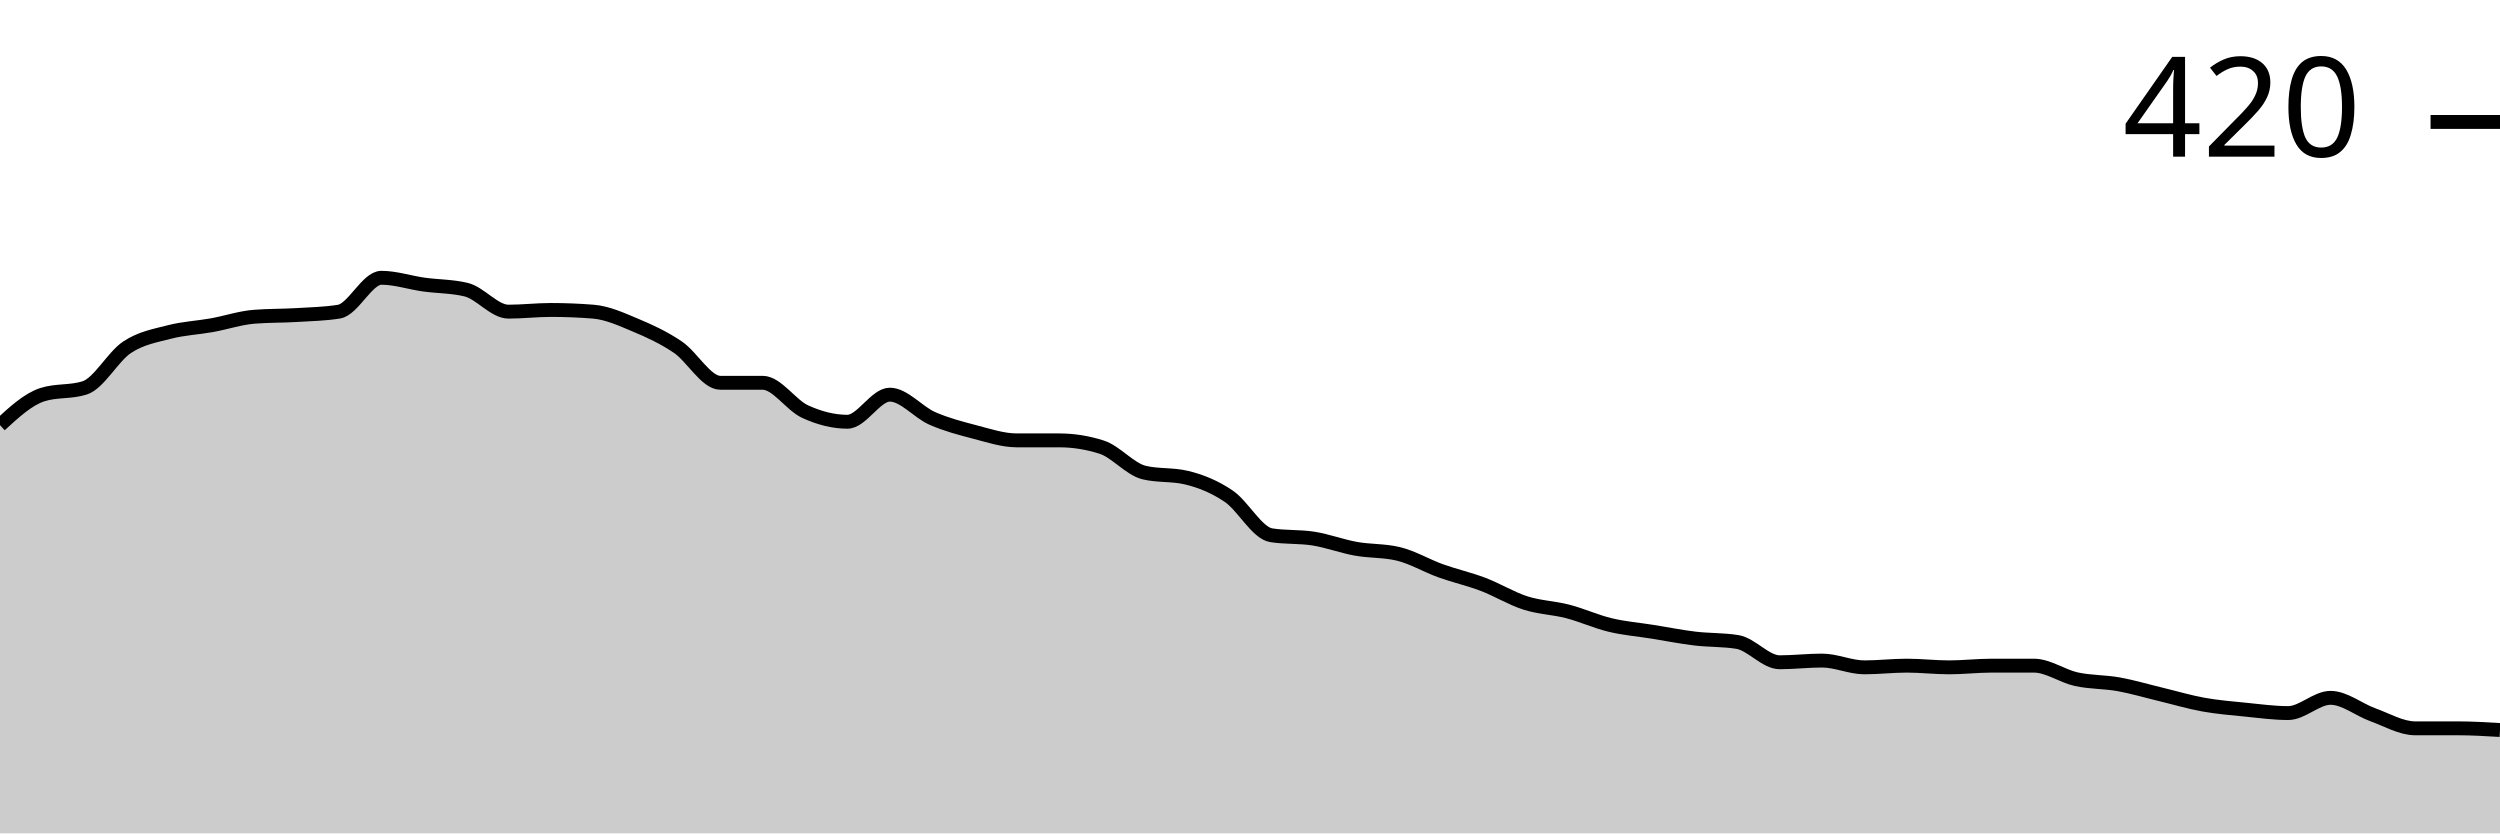
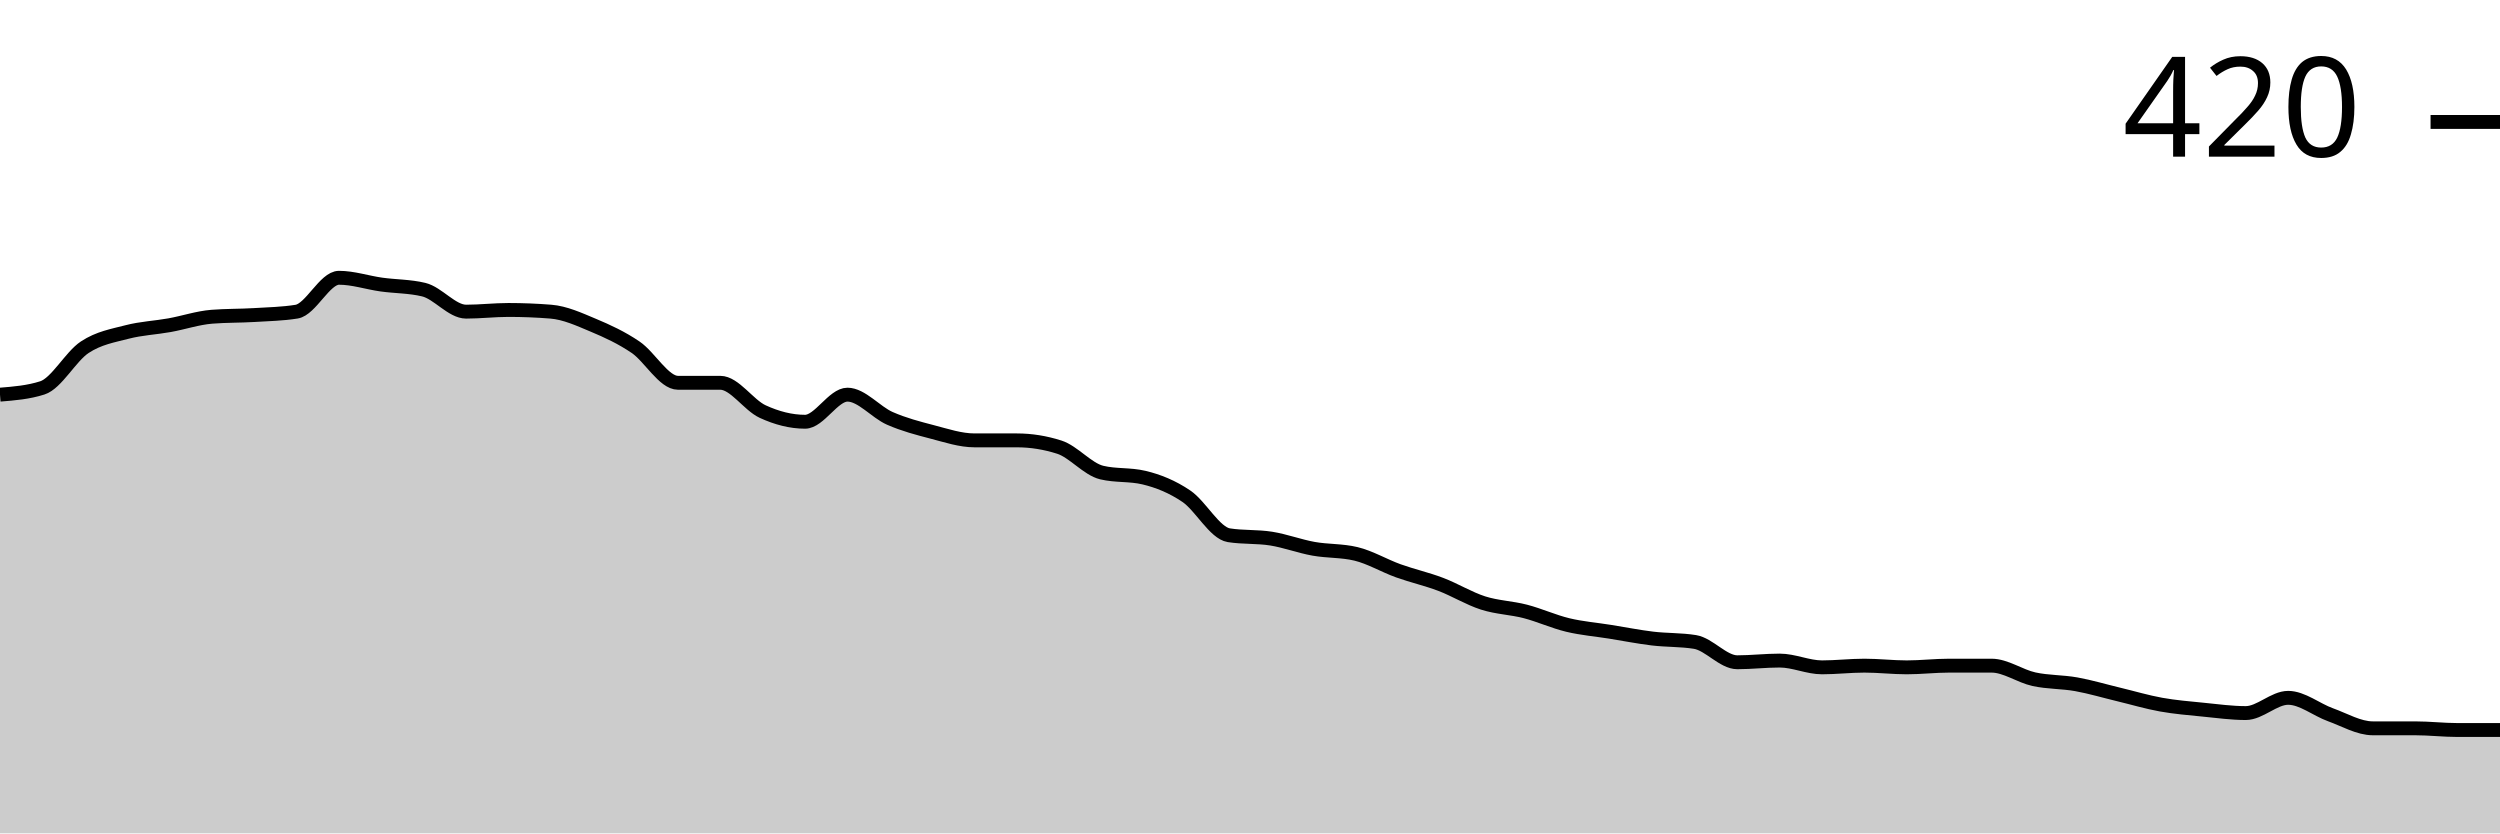
<svg xmlns="http://www.w3.org/2000/svg" viewBox="0 0 180 60">
  <g transform="translate(0,20)">
-     <path class="area" fill="rgba(0, 0, 0, 0.2)" d="M0,10.61C1.017,9.675,2.034,8.74,3.051,8.415C4.068,8.089,5.085,8.252,6.102,7.927C7.119,7.602,8.136,5.671,9.153,5C10.169,4.329,11.186,4.167,12.203,3.902C13.22,3.638,14.237,3.598,15.254,3.415C16.271,3.232,17.288,2.886,18.305,2.805C19.322,2.724,20.339,2.744,21.356,2.683C22.373,2.622,23.39,2.602,24.407,2.439C25.424,2.276,26.441,0,27.458,0C28.475,0,29.492,0.346,30.508,0.488C31.525,0.63,32.542,0.61,33.559,0.854C34.576,1.098,35.593,2.439,36.61,2.439C37.627,2.439,38.644,2.317,39.661,2.317C40.678,2.317,41.695,2.358,42.712,2.439C43.729,2.52,44.746,2.988,45.763,3.415C46.78,3.841,47.797,4.309,48.814,5C49.831,5.691,50.847,7.561,51.864,7.561C52.881,7.561,53.898,7.561,54.915,7.561C55.932,7.561,56.949,9.167,57.966,9.634C58.983,10.102,60,10.366,61.017,10.366C62.034,10.366,63.051,8.415,64.068,8.415C65.085,8.415,66.102,9.675,67.119,10.122C68.136,10.569,69.153,10.833,70.169,11.098C71.186,11.362,72.203,11.707,73.22,11.707C74.237,11.707,75.254,11.707,76.271,11.707C77.288,11.707,78.305,11.87,79.322,12.195C80.339,12.52,81.356,13.78,82.373,14.024C83.39,14.268,84.407,14.146,85.424,14.39C86.441,14.634,87.458,15.041,88.475,15.732C89.492,16.423,90.508,18.374,91.525,18.537C92.542,18.699,93.559,18.618,94.576,18.78C95.593,18.943,96.61,19.329,97.627,19.512C98.644,19.695,99.661,19.634,100.678,19.878C101.695,20.122,102.712,20.732,103.729,21.098C104.746,21.463,105.763,21.687,106.78,22.073C107.797,22.459,108.814,23.089,109.831,23.415C110.847,23.74,111.864,23.76,112.881,24.024C113.898,24.289,114.915,24.756,115.932,25C116.949,25.244,117.966,25.325,118.983,25.488C120,25.65,121.017,25.854,122.034,25.976C123.051,26.098,124.068,26.057,125.085,26.22C126.102,26.382,127.119,27.683,128.136,27.683C129.153,27.683,130.169,27.561,131.186,27.561C132.203,27.561,133.22,28.049,134.237,28.049C135.254,28.049,136.271,27.927,137.288,27.927C138.305,27.927,139.322,28.049,140.339,28.049C141.356,28.049,142.373,27.927,143.39,27.927C144.407,27.927,145.424,27.927,146.441,27.927C147.458,27.927,148.475,28.679,149.492,28.902C150.508,29.126,151.525,29.085,152.542,29.268C153.559,29.451,154.576,29.756,155.593,30C156.61,30.244,157.627,30.549,158.644,30.732C159.661,30.915,160.678,30.996,161.695,31.098C162.712,31.199,163.729,31.341,164.746,31.341C165.763,31.341,166.78,30.244,167.797,30.244C168.814,30.244,169.831,31.098,170.847,31.463C171.864,31.829,172.881,32.439,173.898,32.439C174.915,32.439,175.932,32.439,176.949,32.439C177.966,32.439,178.983,32.5,180,32.561L180,40C178.983,40,177.966,40,176.949,40C175.932,40,174.915,40,173.898,40C172.881,40,171.864,40,170.847,40C169.831,40,168.814,40,167.797,40C166.78,40,165.763,40,164.746,40C163.729,40,162.712,40,161.695,40C160.678,40,159.661,40,158.644,40C157.627,40,156.61,40,155.593,40C154.576,40,153.559,40,152.542,40C151.525,40,150.508,40,149.492,40C148.475,40,147.458,40,146.441,40C145.424,40,144.407,40,143.39,40C142.373,40,141.356,40,140.339,40C139.322,40,138.305,40,137.288,40C136.271,40,135.254,40,134.237,40C133.22,40,132.203,40,131.186,40C130.169,40,129.153,40,128.136,40C127.119,40,126.102,40,125.085,40C124.068,40,123.051,40,122.034,40C121.017,40,120,40,118.983,40C117.966,40,116.949,40,115.932,40C114.915,40,113.898,40,112.881,40C111.864,40,110.847,40,109.831,40C108.814,40,107.797,40,106.78,40C105.763,40,104.746,40,103.729,40C102.712,40,101.695,40,100.678,40C99.661,40,98.644,40,97.627,40C96.61,40,95.593,40,94.576,40C93.559,40,92.542,40,91.525,40C90.508,40,89.492,40,88.475,40C87.458,40,86.441,40,85.424,40C84.407,40,83.39,40,82.373,40C81.356,40,80.339,40,79.322,40C78.305,40,77.288,40,76.271,40C75.254,40,74.237,40,73.22,40C72.203,40,71.186,40,70.169,40C69.153,40,68.136,40,67.119,40C66.102,40,65.085,40,64.068,40C63.051,40,62.034,40,61.017,40C60,40,58.983,40,57.966,40C56.949,40,55.932,40,54.915,40C53.898,40,52.881,40,51.864,40C50.847,40,49.831,40,48.814,40C47.797,40,46.78,40,45.763,40C44.746,40,43.729,40,42.712,40C41.695,40,40.678,40,39.661,40C38.644,40,37.627,40,36.61,40C35.593,40,34.576,40,33.559,40C32.542,40,31.525,40,30.508,40C29.492,40,28.475,40,27.458,40C26.441,40,25.424,40,24.407,40C23.39,40,22.373,40,21.356,40C20.339,40,19.322,40,18.305,40C17.288,40,16.271,40,15.254,40C14.237,40,13.22,40,12.203,40C11.186,40,10.169,40,9.153,40C8.136,40,7.119,40,6.102,40C5.085,40,4.068,40,3.051,40C2.034,40,1.017,40,0,40Z" />
-     <path class="line" stroke="black" fill="none" d="M0,10.61C1.017,9.675,2.034,8.74,3.051,8.415C4.068,8.089,5.085,8.252,6.102,7.927C7.119,7.602,8.136,5.671,9.153,5C10.169,4.329,11.186,4.167,12.203,3.902C13.22,3.638,14.237,3.598,15.254,3.415C16.271,3.232,17.288,2.886,18.305,2.805C19.322,2.724,20.339,2.744,21.356,2.683C22.373,2.622,23.39,2.602,24.407,2.439C25.424,2.276,26.441,0,27.458,0C28.475,0,29.492,0.346,30.508,0.488C31.525,0.63,32.542,0.61,33.559,0.854C34.576,1.098,35.593,2.439,36.61,2.439C37.627,2.439,38.644,2.317,39.661,2.317C40.678,2.317,41.695,2.358,42.712,2.439C43.729,2.52,44.746,2.988,45.763,3.415C46.78,3.841,47.797,4.309,48.814,5C49.831,5.691,50.847,7.561,51.864,7.561C52.881,7.561,53.898,7.561,54.915,7.561C55.932,7.561,56.949,9.167,57.966,9.634C58.983,10.102,60,10.366,61.017,10.366C62.034,10.366,63.051,8.415,64.068,8.415C65.085,8.415,66.102,9.675,67.119,10.122C68.136,10.569,69.153,10.833,70.169,11.098C71.186,11.362,72.203,11.707,73.22,11.707C74.237,11.707,75.254,11.707,76.271,11.707C77.288,11.707,78.305,11.87,79.322,12.195C80.339,12.52,81.356,13.78,82.373,14.024C83.39,14.268,84.407,14.146,85.424,14.39C86.441,14.634,87.458,15.041,88.475,15.732C89.492,16.423,90.508,18.374,91.525,18.537C92.542,18.699,93.559,18.618,94.576,18.78C95.593,18.943,96.61,19.329,97.627,19.512C98.644,19.695,99.661,19.634,100.678,19.878C101.695,20.122,102.712,20.732,103.729,21.098C104.746,21.463,105.763,21.687,106.78,22.073C107.797,22.459,108.814,23.089,109.831,23.415C110.847,23.74,111.864,23.76,112.881,24.024C113.898,24.289,114.915,24.756,115.932,25C116.949,25.244,117.966,25.325,118.983,25.488C120,25.65,121.017,25.854,122.034,25.976C123.051,26.098,124.068,26.057,125.085,26.22C126.102,26.382,127.119,27.683,128.136,27.683C129.153,27.683,130.169,27.561,131.186,27.561C132.203,27.561,133.22,28.049,134.237,28.049C135.254,28.049,136.271,27.927,137.288,27.927C138.305,27.927,139.322,28.049,140.339,28.049C141.356,28.049,142.373,27.927,143.39,27.927C144.407,27.927,145.424,27.927,146.441,27.927C147.458,27.927,148.475,28.679,149.492,28.902C150.508,29.126,151.525,29.085,152.542,29.268C153.559,29.451,154.576,29.756,155.593,30C156.61,30.244,157.627,30.549,158.644,30.732C159.661,30.915,160.678,30.996,161.695,31.098C162.712,31.199,163.729,31.341,164.746,31.341C165.763,31.341,166.78,30.244,167.797,30.244C168.814,30.244,169.831,31.098,170.847,31.463C171.864,31.829,172.881,32.439,173.898,32.439C174.915,32.439,175.932,32.439,176.949,32.439C177.966,32.439,178.983,32.5,180,32.561" />
+     <path class="area" fill="rgba(0, 0, 0, 0.2)" d="M0,8.415C1.017,8.333,2.034,8.252,3.051,7.927C4.068,7.602,5.085,5.671,6.102,5C7.119,4.329,8.136,4.167,9.153,3.902C10.169,3.638,11.186,3.598,12.203,3.415C13.22,3.232,14.237,2.886,15.254,2.805C16.271,2.724,17.288,2.744,18.305,2.683C19.322,2.622,20.339,2.602,21.356,2.439C22.373,2.276,23.39,0,24.407,0C25.424,0,26.441,0.346,27.458,0.488C28.475,0.63,29.492,0.61,30.508,0.854C31.525,1.098,32.542,2.439,33.559,2.439C34.576,2.439,35.593,2.317,36.61,2.317C37.627,2.317,38.644,2.358,39.661,2.439C40.678,2.52,41.695,2.988,42.712,3.415C43.729,3.841,44.746,4.309,45.763,5C46.78,5.691,47.797,7.561,48.814,7.561C49.831,7.561,50.847,7.561,51.864,7.561C52.881,7.561,53.898,9.167,54.915,9.634C55.932,10.102,56.949,10.366,57.966,10.366C58.983,10.366,60,8.415,61.017,8.415C62.034,8.415,63.051,9.675,64.068,10.122C65.085,10.569,66.102,10.833,67.119,11.098C68.136,11.362,69.153,11.707,70.169,11.707C71.186,11.707,72.203,11.707,73.22,11.707C74.237,11.707,75.254,11.87,76.271,12.195C77.288,12.52,78.305,13.78,79.322,14.024C80.339,14.268,81.356,14.146,82.373,14.39C83.39,14.634,84.407,15.041,85.424,15.732C86.441,16.423,87.458,18.374,88.475,18.537C89.492,18.699,90.508,18.618,91.525,18.78C92.542,18.943,93.559,19.329,94.576,19.512C95.593,19.695,96.61,19.634,97.627,19.878C98.644,20.122,99.661,20.732,100.678,21.098C101.695,21.463,102.712,21.687,103.729,22.073C104.746,22.459,105.763,23.089,106.78,23.415C107.797,23.74,108.814,23.76,109.831,24.024C110.847,24.289,111.864,24.756,112.881,25C113.898,25.244,114.915,25.325,115.932,25.488C116.949,25.65,117.966,25.854,118.983,25.976C120,26.098,121.017,26.057,122.034,26.22C123.051,26.382,124.068,27.683,125.085,27.683C126.102,27.683,127.119,27.561,128.136,27.561C129.153,27.561,130.169,28.049,131.186,28.049C132.203,28.049,133.22,27.927,134.237,27.927C135.254,27.927,136.271,28.049,137.288,28.049C138.305,28.049,139.322,27.927,140.339,27.927C141.356,27.927,142.373,27.927,143.39,27.927C144.407,27.927,145.424,28.679,146.441,28.902C147.458,29.126,148.475,29.085,149.492,29.268C150.508,29.451,151.525,29.756,152.542,30C153.559,30.244,154.576,30.549,155.593,30.732C156.61,30.915,157.627,30.996,158.644,31.098C159.661,31.199,160.678,31.341,161.695,31.341C162.712,31.341,163.729,30.244,164.746,30.244C165.763,30.244,166.78,31.098,167.797,31.463C168.814,31.829,169.831,32.439,170.847,32.439C171.864,32.439,172.881,32.439,173.898,32.439C174.915,32.439,175.932,32.561,176.949,32.561C177.966,32.561,178.983,32.561,180,32.561L180,40C178.983,40,177.966,40,176.949,40C175.932,40,174.915,40,173.898,40C172.881,40,171.864,40,170.847,40C169.831,40,168.814,40,167.797,40C166.78,40,165.763,40,164.746,40C163.729,40,162.712,40,161.695,40C160.678,40,159.661,40,158.644,40C157.627,40,156.61,40,155.593,40C154.576,40,153.559,40,152.542,40C151.525,40,150.508,40,149.492,40C148.475,40,147.458,40,146.441,40C145.424,40,144.407,40,143.39,40C142.373,40,141.356,40,140.339,40C139.322,40,138.305,40,137.288,40C136.271,40,135.254,40,134.237,40C133.22,40,132.203,40,131.186,40C130.169,40,129.153,40,128.136,40C127.119,40,126.102,40,125.085,40C124.068,40,123.051,40,122.034,40C121.017,40,120,40,118.983,40C117.966,40,116.949,40,115.932,40C114.915,40,113.898,40,112.881,40C111.864,40,110.847,40,109.831,40C108.814,40,107.797,40,106.78,40C105.763,40,104.746,40,103.729,40C102.712,40,101.695,40,100.678,40C99.661,40,98.644,40,97.627,40C96.61,40,95.593,40,94.576,40C93.559,40,92.542,40,91.525,40C90.508,40,89.492,40,88.475,40C87.458,40,86.441,40,85.424,40C84.407,40,83.39,40,82.373,40C81.356,40,80.339,40,79.322,40C78.305,40,77.288,40,76.271,40C75.254,40,74.237,40,73.22,40C72.203,40,71.186,40,70.169,40C69.153,40,68.136,40,67.119,40C66.102,40,65.085,40,64.068,40C63.051,40,62.034,40,61.017,40C60,40,58.983,40,57.966,40C56.949,40,55.932,40,54.915,40C53.898,40,52.881,40,51.864,40C50.847,40,49.831,40,48.814,40C47.797,40,46.78,40,45.763,40C44.746,40,43.729,40,42.712,40C41.695,40,40.678,40,39.661,40C38.644,40,37.627,40,36.61,40C35.593,40,34.576,40,33.559,40C32.542,40,31.525,40,30.508,40C29.492,40,28.475,40,27.458,40C26.441,40,25.424,40,24.407,40C23.39,40,22.373,40,21.356,40C20.339,40,19.322,40,18.305,40C17.288,40,16.271,40,15.254,40C14.237,40,13.22,40,12.203,40C11.186,40,10.169,40,9.153,40C8.136,40,7.119,40,6.102,40C5.085,40,4.068,40,3.051,40C2.034,40,1.017,40,0,40Z" />
+     <path class="line" stroke="black" fill="none" d="M0,8.415C1.017,8.333,2.034,8.252,3.051,7.927C4.068,7.602,5.085,5.671,6.102,5C7.119,4.329,8.136,4.167,9.153,3.902C10.169,3.638,11.186,3.598,12.203,3.415C13.22,3.232,14.237,2.886,15.254,2.805C16.271,2.724,17.288,2.744,18.305,2.683C19.322,2.622,20.339,2.602,21.356,2.439C22.373,2.276,23.39,0,24.407,0C25.424,0,26.441,0.346,27.458,0.488C28.475,0.63,29.492,0.61,30.508,0.854C31.525,1.098,32.542,2.439,33.559,2.439C34.576,2.439,35.593,2.317,36.61,2.317C37.627,2.317,38.644,2.358,39.661,2.439C40.678,2.52,41.695,2.988,42.712,3.415C43.729,3.841,44.746,4.309,45.763,5C46.78,5.691,47.797,7.561,48.814,7.561C49.831,7.561,50.847,7.561,51.864,7.561C52.881,7.561,53.898,9.167,54.915,9.634C55.932,10.102,56.949,10.366,57.966,10.366C58.983,10.366,60,8.415,61.017,8.415C62.034,8.415,63.051,9.675,64.068,10.122C65.085,10.569,66.102,10.833,67.119,11.098C68.136,11.362,69.153,11.707,70.169,11.707C71.186,11.707,72.203,11.707,73.22,11.707C74.237,11.707,75.254,11.87,76.271,12.195C77.288,12.52,78.305,13.78,79.322,14.024C80.339,14.268,81.356,14.146,82.373,14.39C83.39,14.634,84.407,15.041,85.424,15.732C86.441,16.423,87.458,18.374,88.475,18.537C89.492,18.699,90.508,18.618,91.525,18.78C92.542,18.943,93.559,19.329,94.576,19.512C95.593,19.695,96.61,19.634,97.627,19.878C98.644,20.122,99.661,20.732,100.678,21.098C101.695,21.463,102.712,21.687,103.729,22.073C104.746,22.459,105.763,23.089,106.78,23.415C107.797,23.74,108.814,23.76,109.831,24.024C110.847,24.289,111.864,24.756,112.881,25C113.898,25.244,114.915,25.325,115.932,25.488C116.949,25.65,117.966,25.854,118.983,25.976C120,26.098,121.017,26.057,122.034,26.22C123.051,26.382,124.068,27.683,125.085,27.683C126.102,27.683,127.119,27.561,128.136,27.561C129.153,27.561,130.169,28.049,131.186,28.049C132.203,28.049,133.22,27.927,134.237,27.927C135.254,27.927,136.271,28.049,137.288,28.049C138.305,28.049,139.322,27.927,140.339,27.927C141.356,27.927,142.373,27.927,143.39,27.927C144.407,27.927,145.424,28.679,146.441,28.902C147.458,29.126,148.475,29.085,149.492,29.268C150.508,29.451,151.525,29.756,152.542,30C153.559,30.244,154.576,30.549,155.593,30.732C156.61,30.915,157.627,30.996,158.644,31.098C159.661,31.199,160.678,31.341,161.695,31.341C162.712,31.341,163.729,30.244,164.746,30.244C165.763,30.244,166.78,31.098,167.797,31.463C168.814,31.829,169.831,32.439,170.847,32.439C171.864,32.439,172.881,32.439,173.898,32.439C174.915,32.439,175.932,32.561,176.949,32.561C177.966,32.561,178.983,32.561,180,32.561" />
    <path class="axis-ceiling" stroke-width="1" stroke="black" fill="none" d="M175,-11.22L180,-11.22" />
    <text class="axis-ceiling-label" font-family="sans-serif" text-anchor="end" font-size="10px" x="170" y="-8.72">420</text>
  </g>
</svg>
